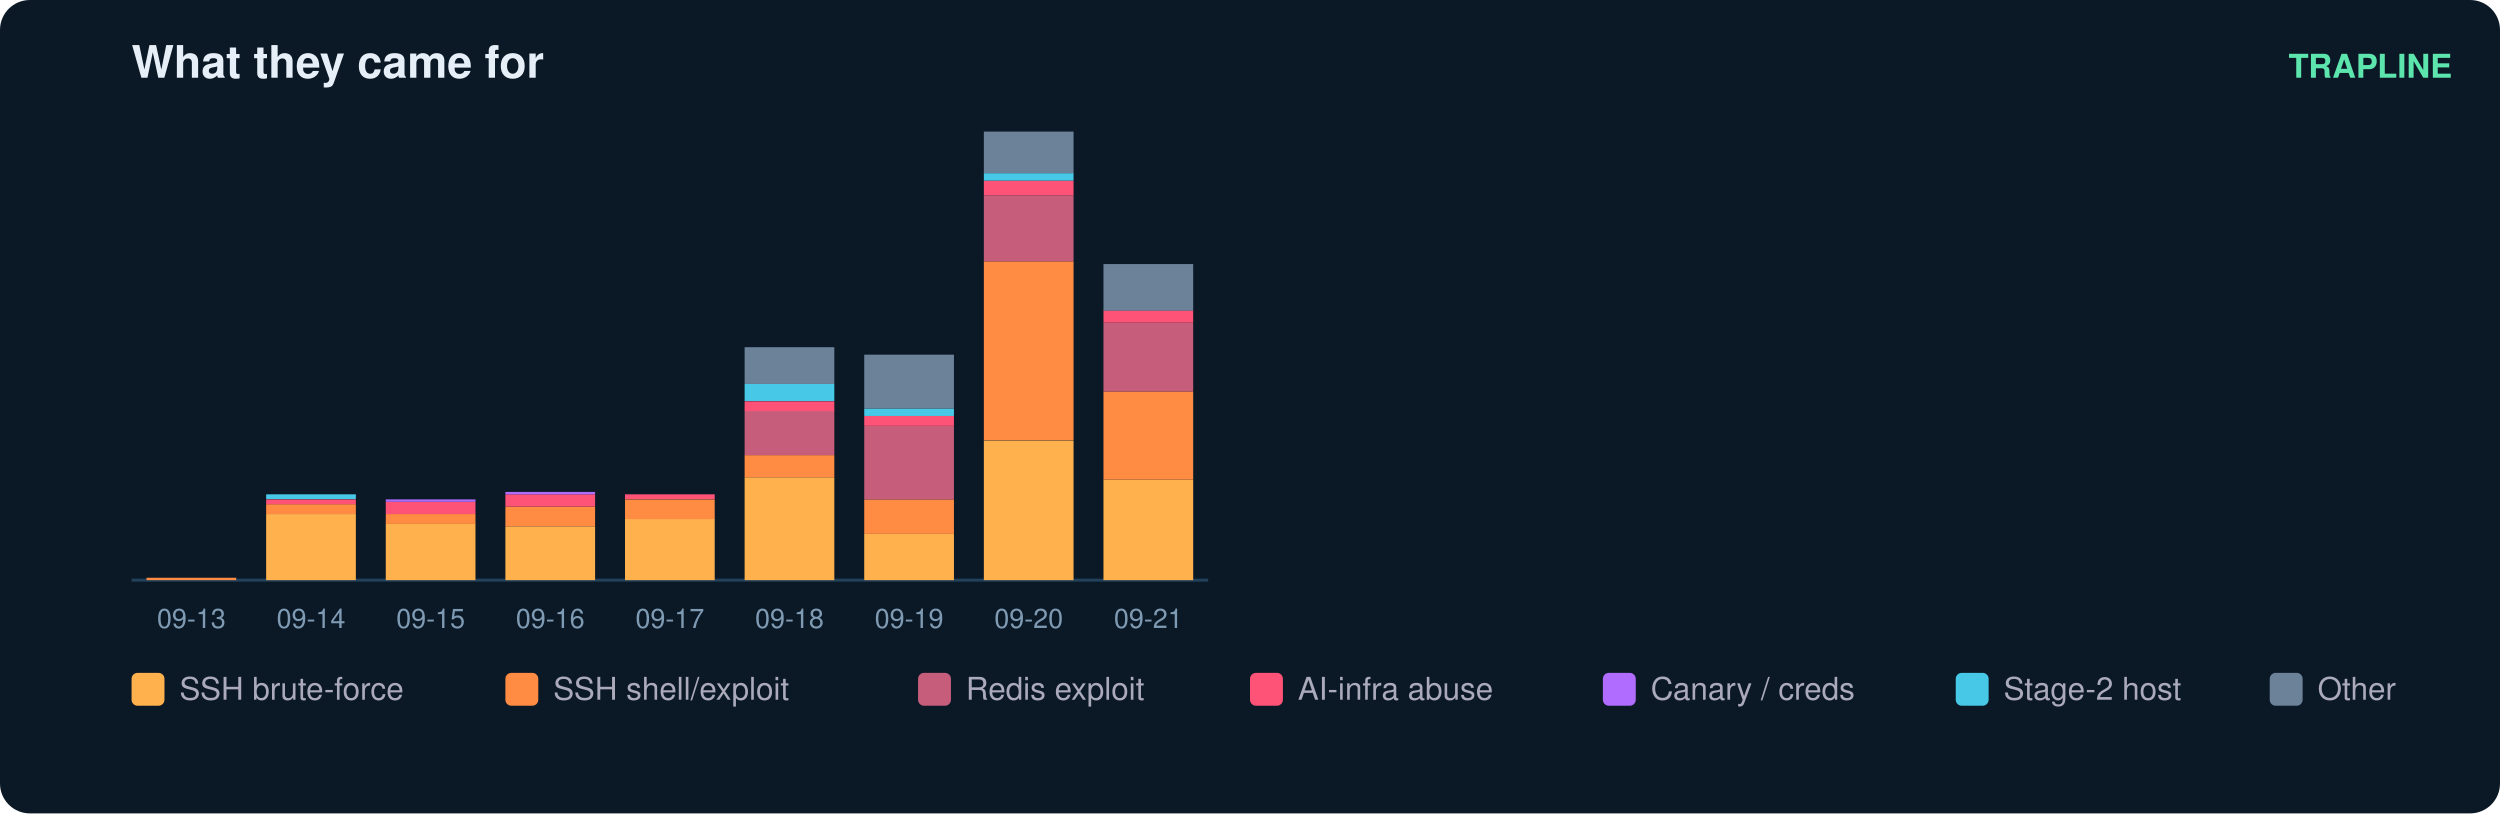
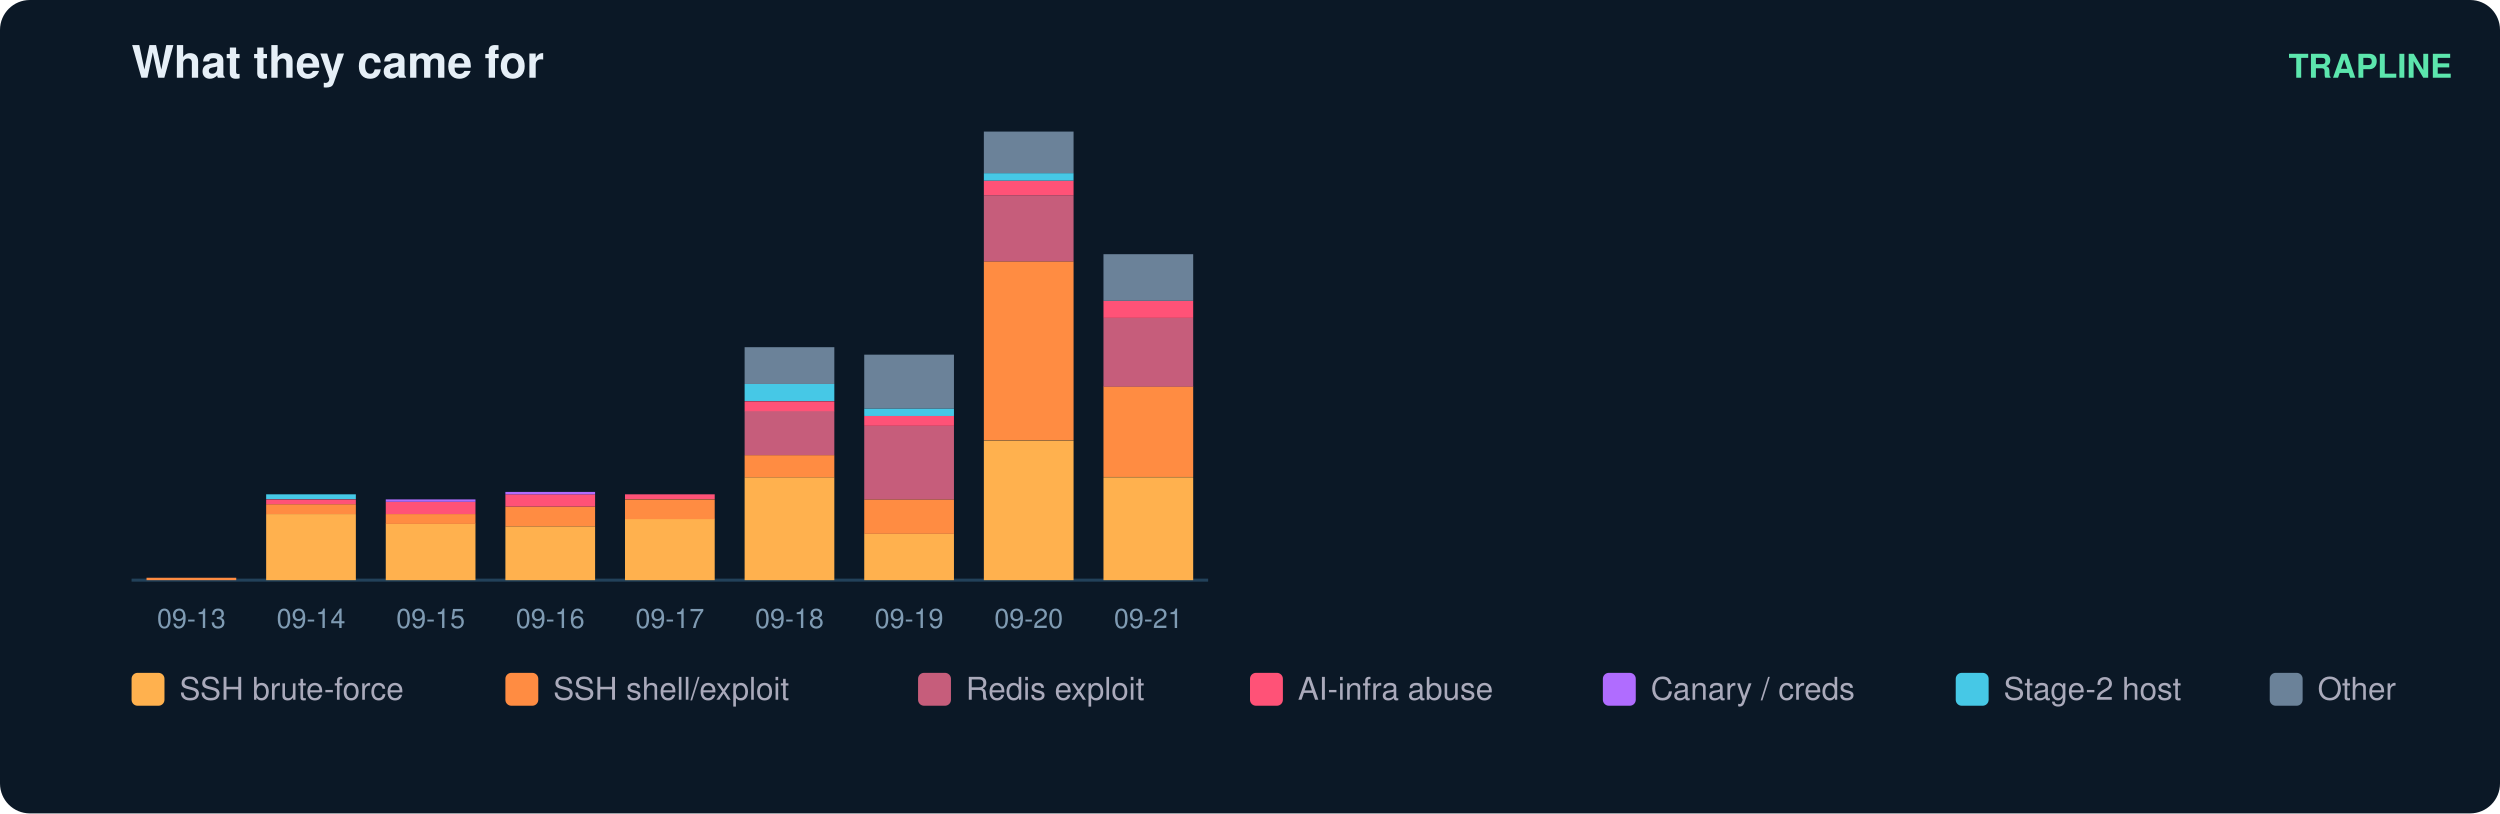
<svg xmlns="http://www.w3.org/2000/svg" width="836" height="272" viewBox="0 0 836 272" font-family="ui-sans-serif,Segoe UI,Helvetica,Arial">
  <rect width="836" height="272" rx="10" fill="#0b1826" />
  <text x="44" y="26" fill="#e6eff7" font-size="15" font-weight="700">What they came for</text>
  <text x="820" y="26" fill="#5ce6ad" font-size="11" text-anchor="end" font-weight="600">TRAPLINE</text>
  <line x1="44" y1="194" x2="404" y2="194" stroke="#22415a" />
  <rect x="49" y="193.2" width="30" height="0.8" fill="#ff8c42" />
  <text x="64.0" y="210.0" fill="#7f9bb3" font-size="9" text-anchor="middle">09-13</text>
  <rect x="89" y="171.9" width="30" height="22.1" fill="#ffb14e" />
  <rect x="89" y="168.6" width="30" height="3.3" fill="#ff8c42" />
  <rect x="89" y="167.0" width="30" height="1.6" fill="#ff5277" />
  <rect x="89" y="165.3" width="30" height="1.6" fill="#46c8e6" />
  <text x="104.0" y="210.0" fill="#7f9bb3" font-size="9" text-anchor="middle">09-14</text>
  <rect x="129" y="175.1" width="30" height="18.9" fill="#ffb14e" />
  <rect x="129" y="171.9" width="30" height="3.3" fill="#ff8c42" />
  <rect x="129" y="167.8" width="30" height="4.1" fill="#ff5277" />
  <rect x="129" y="167.0" width="30" height="0.8" fill="#b06cff" />
  <text x="144.0" y="210.0" fill="#7f9bb3" font-size="9" text-anchor="middle">09-15</text>
  <rect x="169" y="176.0" width="30" height="18.0" fill="#ffb14e" />
  <rect x="169" y="169.4" width="30" height="6.6" fill="#ff8c42" />
  <rect x="169" y="165.3" width="30" height="4.1" fill="#ff5277" />
  <rect x="169" y="164.5" width="30" height="0.8" fill="#b06cff" />
  <text x="184.0" y="210.0" fill="#7f9bb3" font-size="9" text-anchor="middle">09-16</text>
  <rect x="209" y="173.5" width="30" height="20.5" fill="#ffb14e" />
  <rect x="209" y="167.0" width="30" height="6.6" fill="#ff8c42" />
  <rect x="209" y="165.3" width="30" height="1.6" fill="#ff5277" />
  <text x="224.0" y="210.0" fill="#7f9bb3" font-size="9" text-anchor="middle">09-17</text>
  <rect x="249" y="159.6" width="30" height="34.4" fill="#ffb14e" />
  <rect x="249" y="152.2" width="30" height="7.4" fill="#ff8c42" />
  <rect x="249" y="137.4" width="30" height="14.8" fill="#c65d7b" />
  <rect x="249" y="134.2" width="30" height="3.3" fill="#ff5277" />
  <rect x="249" y="128.4" width="30" height="5.7" fill="#46c8e6" />
  <rect x="249" y="116.1" width="30" height="12.3" fill="#6b8299" />
  <text x="264.0" y="210.0" fill="#7f9bb3" font-size="9" text-anchor="middle">09-18</text>
  <rect x="289" y="178.4" width="30" height="15.6" fill="#ffb14e" />
  <rect x="289" y="167.0" width="30" height="11.5" fill="#ff8c42" />
  <rect x="289" y="142.4" width="30" height="24.6" fill="#c65d7b" />
  <rect x="289" y="139.1" width="30" height="3.3" fill="#ff5277" />
  <rect x="289" y="136.6" width="30" height="2.5" fill="#46c8e6" />
  <rect x="289" y="118.6" width="30" height="18.0" fill="#6b8299" />
  <text x="304.0" y="210.0" fill="#7f9bb3" font-size="9" text-anchor="middle">09-19</text>
  <rect x="329" y="147.3" width="30" height="46.7" fill="#ffb14e" />
  <rect x="329" y="87.4" width="30" height="59.8" fill="#ff8c42" />
  <rect x="329" y="65.3" width="30" height="22.1" fill="#c65d7b" />
  <rect x="329" y="60.4" width="30" height="4.9" fill="#ff5277" />
  <rect x="329" y="57.9" width="30" height="2.5" fill="#46c8e6" />
  <rect x="329" y="44.0" width="30" height="13.9" fill="#6b8299" />
  <text x="344.0" y="210.0" fill="#7f9bb3" font-size="9" text-anchor="middle">09-20</text>
-   <rect x="369" y="160.4" width="30" height="33.6" fill="#ffb14e" />
-   <rect x="369" y="130.9" width="30" height="29.5" fill="#ff8c42" />
-   <rect x="369" y="107.9" width="30" height="23.0" fill="#c65d7b" />
-   <rect x="369" y="103.8" width="30" height="4.1" fill="#ff5277" />
-   <rect x="369" y="88.3" width="30" height="15.6" fill="#6b8299" />
+   <rect x="369" y="159.6" width="30" height="34.4" fill="#ffb14e" />
+   <rect x="369" y="129.2" width="30" height="30.3" fill="#ff8c42" />
+   <rect x="369" y="106.3" width="30" height="23.0" fill="#c65d7b" />
+   <rect x="369" y="100.6" width="30" height="5.7" fill="#ff5277" />
+   <rect x="369" y="85.0" width="30" height="15.6" fill="#6b8299" />
  <text x="384.0" y="210.0" fill="#7f9bb3" font-size="9" text-anchor="middle">09-21</text>
  <rect x="44" y="225" width="11" height="11" rx="2" fill="#ffb14e" />
  <text x="60" y="234" fill="#aab" font-size="10.5">SSH brute-force</text>
  <rect x="169" y="225" width="11" height="11" rx="2" fill="#ff8c42" />
  <text x="185" y="234" fill="#aab" font-size="10.5">SSH shell/exploit</text>
  <rect x="307" y="225" width="11" height="11" rx="2" fill="#c65d7b" />
  <text x="323" y="234" fill="#aab" font-size="10.5">Redis exploit</text>
  <rect x="418" y="225" width="11" height="11" rx="2" fill="#ff5277" />
  <text x="434" y="234" fill="#aab" font-size="10.5">AI-infra abuse</text>
  <rect x="536" y="225" width="11" height="11" rx="2" fill="#b06cff" />
  <text x="552" y="234" fill="#aab" font-size="10.5">Canary / creds</text>
  <rect x="654" y="225" width="11" height="11" rx="2" fill="#46c8e6" />
  <text x="670" y="234" fill="#aab" font-size="10.5">Stage-2 host</text>
  <rect x="759" y="225" width="11" height="11" rx="2" fill="#6b8299" />
  <text x="775" y="234" fill="#aab" font-size="10.5">Other</text>
</svg>
